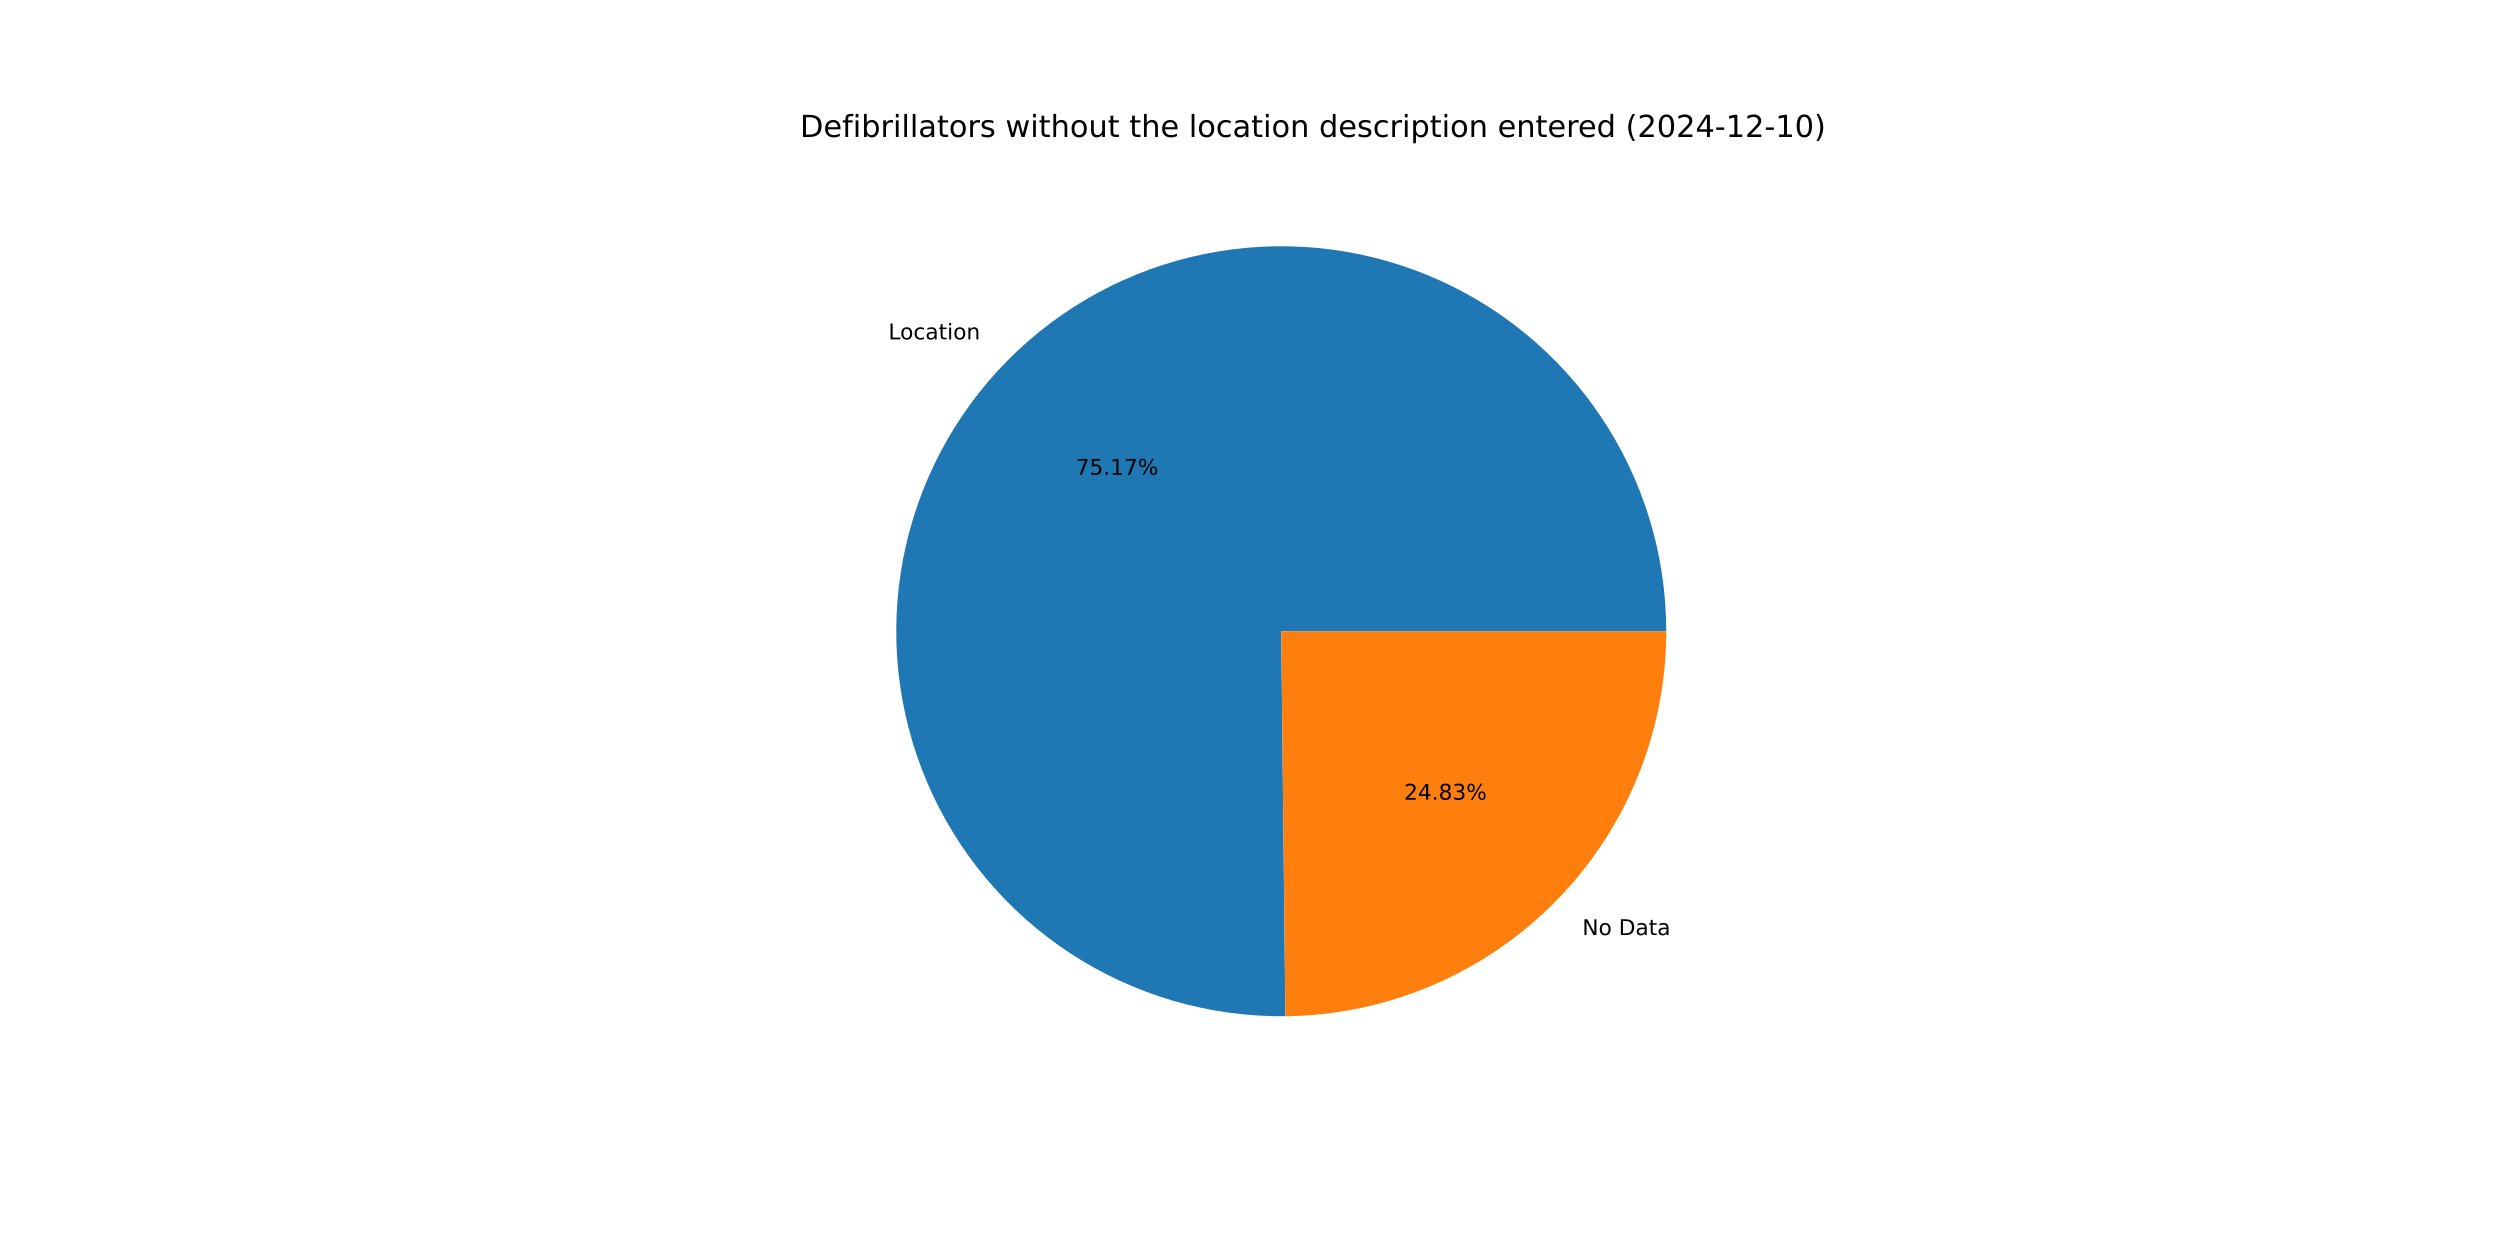
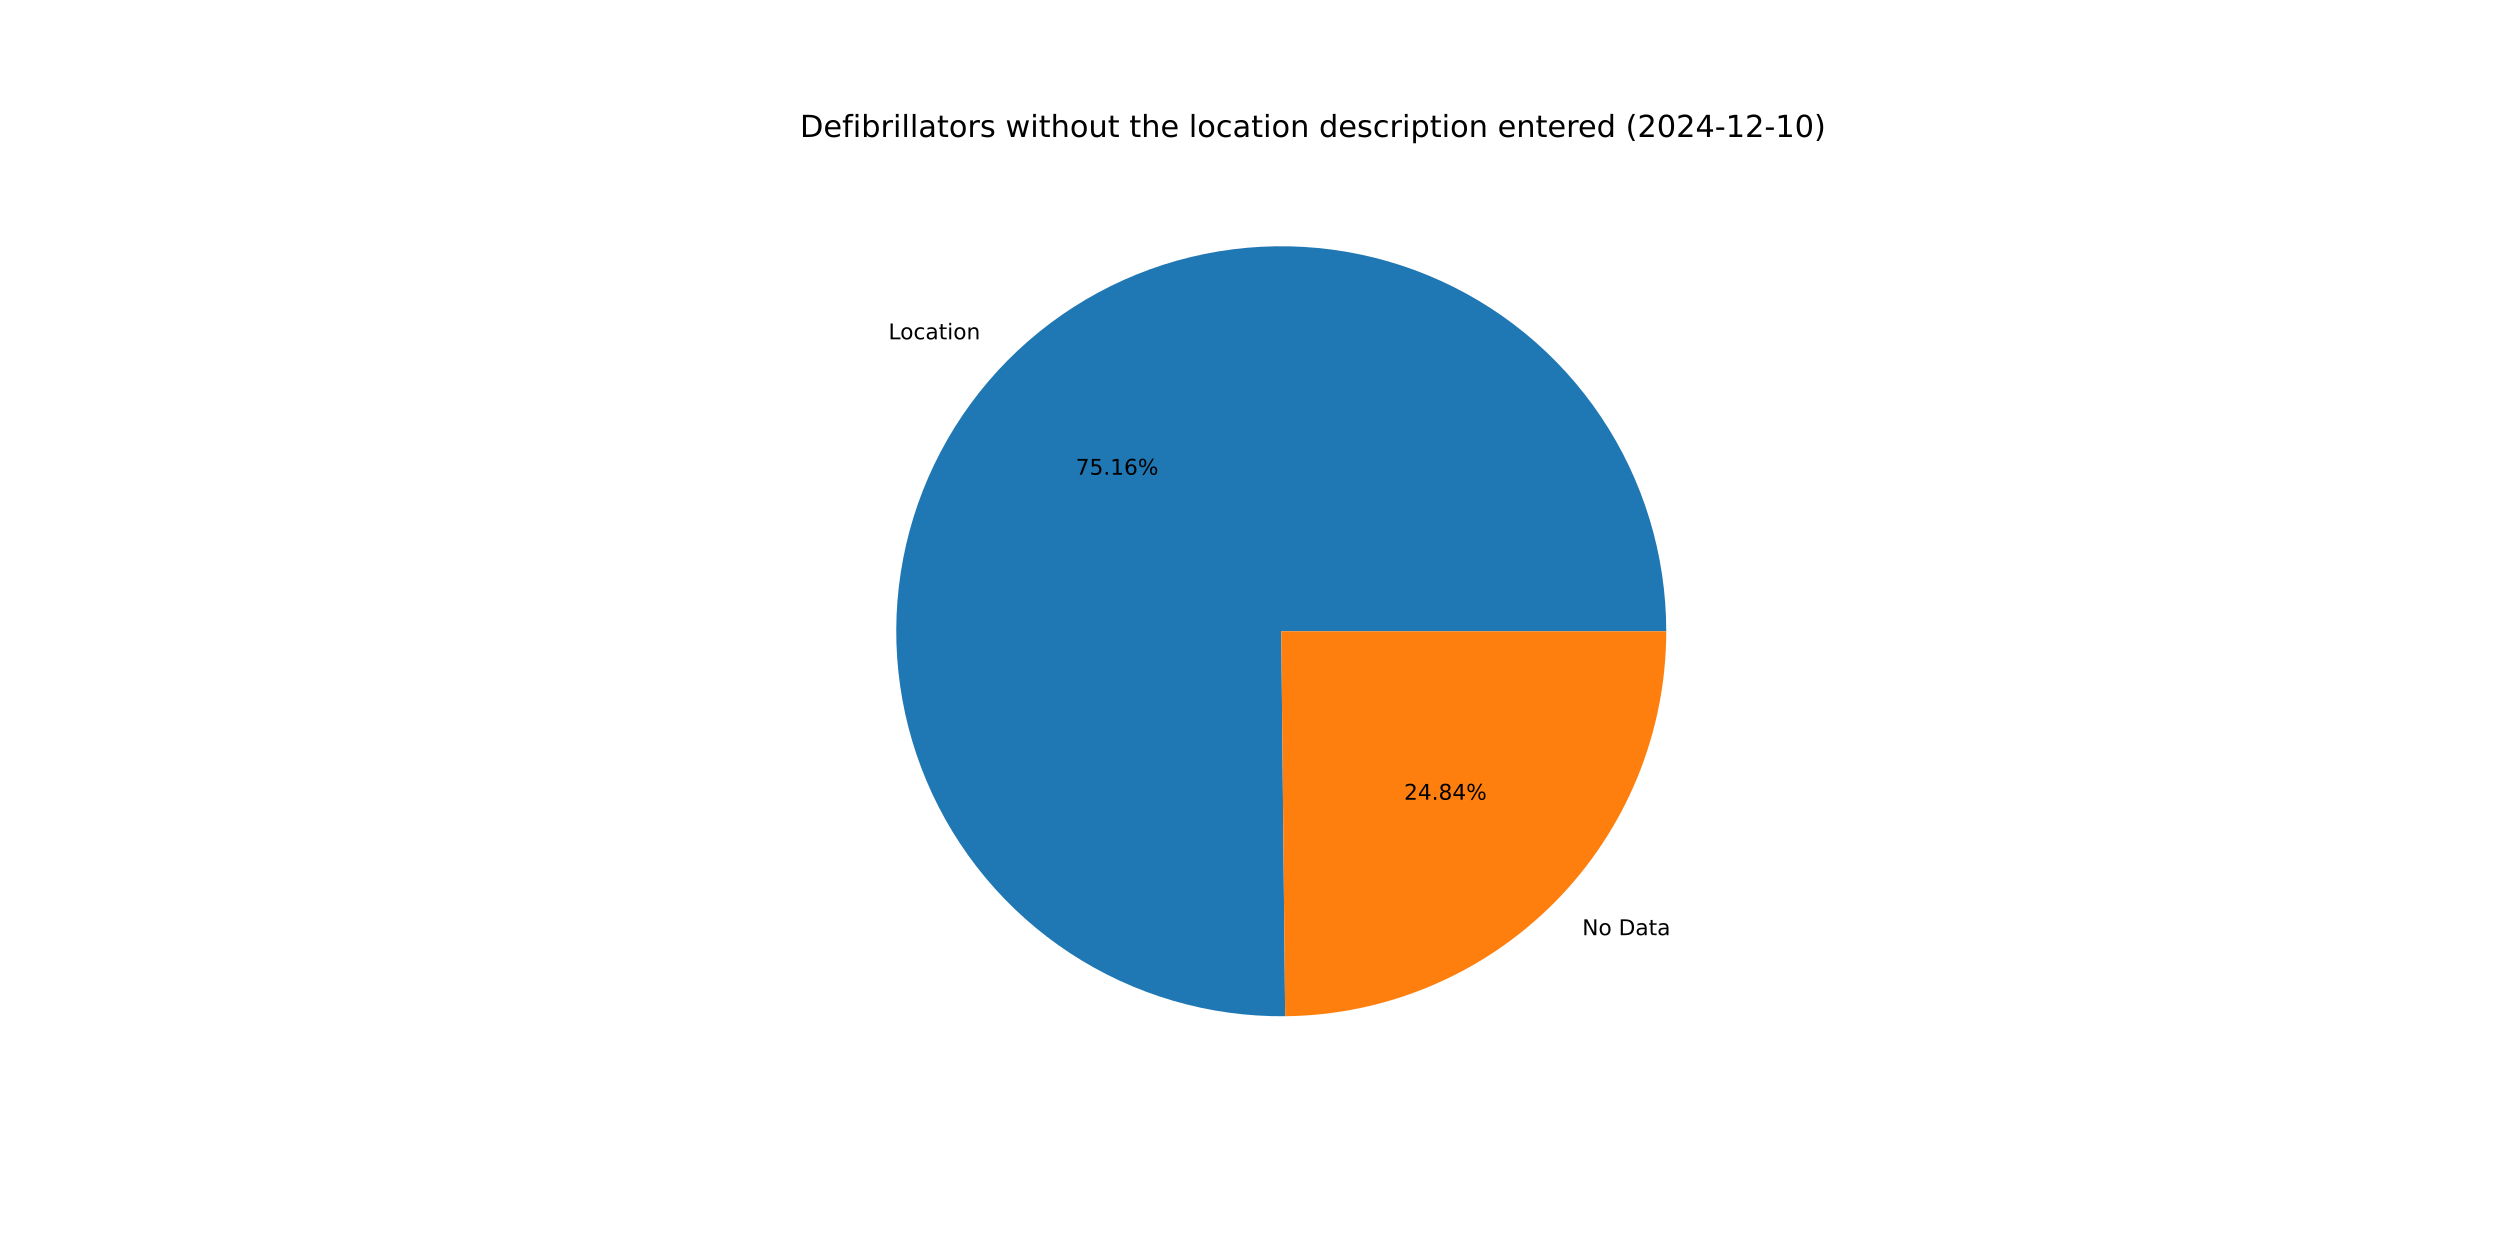
<svg xmlns="http://www.w3.org/2000/svg" xmlns:xlink="http://www.w3.org/1999/xlink" width="1152pt" height="576pt" viewBox="0 0 1152 576" version="1.1">
  <defs>
    <style type="text/css">*{stroke-linejoin: round; stroke-linecap: butt}</style>
  </defs>
  <g id="figure_1">
    <g id="patch_1">
      <path d="M 0 576  L 1152 576  L 1152 0  L 0 0  z " style="fill: #ffffff" />
    </g>
    <g id="axes_1">
      <g id="patch_2">
-         <path d="M 767.808 290.88  C 767.808 273.392 765.222 255.999 760.134 239.267  C 755.047 222.536 747.513 206.648 737.777 192.12  C 728.042 177.592 716.211 164.583 702.67 153.516  C 689.13 142.449 674.026 133.444 657.851 126.795  C 641.677 120.146 624.607 115.925 607.197 114.269  C 589.788 112.613 572.228 113.541 555.09 117.021  C 537.952 120.502 521.422 126.498 506.037 134.814  C 490.653 143.13 476.582 153.676 464.283 166.108  C 451.983 178.54 441.589 192.723 433.438 208.196  C 425.288 223.668 419.47 240.262 416.173 257.436  C 412.876 274.611 412.137 292.179 413.979 309.57  C 415.822 326.961 420.226 343.984 427.048 360.087  C 433.87 376.19 443.036 391.196 454.248 404.617  C 465.459 418.039 478.594 429.729 493.226 439.308  C 507.857 448.887 523.825 456.25 540.611 461.158  C 557.396 466.066 574.815 468.465 592.302 468.278  L 590.4 290.88  z " style="fill: #1f77b4" />
+         <path d="M 767.808 290.88  C 767.808 273.394 765.223 256.003 760.136 239.273  C 755.05 222.543 747.517 206.657 737.784 192.13  C 728.051 177.603 716.223 164.595 702.685 153.528  C 689.147 142.46 674.047 133.455 657.875 126.804  C 641.703 120.154 624.636 115.931 607.228 114.272  C 589.821 112.613 572.264 113.537 555.127 117.014  C 537.99 120.491 521.461 126.482 506.076 134.793  C 490.691 143.105 476.62 153.645 464.318 166.072  C 452.016 178.5 441.619 192.678 433.465 208.146  C 425.31 223.614 419.487 240.203 416.185 257.375  C 412.882 274.546 412.137 292.112 413.972 309.502  C 415.807 326.891 420.204 343.914 427.018 360.018  C 433.833 376.122 442.991 391.13 454.195 404.554  C 465.4 417.979 478.527 429.674 493.152 439.26  C 507.777 448.845 523.739 456.215 540.52 461.132  C 557.301 466.048 574.717 468.456 592.202 468.279  L 590.4 290.88  z " style="fill: #1f77b4" />
      </g>
      <g id="patch_3">
-         <path d="M 592.303 468.278  C 639.004 467.777 683.67 448.854 716.517 415.652  C 749.365 382.45 767.808 337.585 767.808 290.88  L 590.4 290.88  z " style="fill: #ff7f0e" />
+         <path d="M 592.202 468.279  C 638.922 467.804 683.613 448.892 716.482 415.688  C 749.351 382.483 767.808 337.602 767.808 290.88  L 590.4 290.88  z " style="fill: #ff7f0e" />
      </g>
      <g id="matplotlib.axis_1" />
      <g id="matplotlib.axis_2" />
      <g id="text_1">
-         <g transform="translate(409.3742 156.3902) scale(0.1 -0.1)">
+         <g transform="translate(409.413 156.351) scale(0.1 -0.1)">
          <defs>
            <path id="DejaVuSans-4c" d="M 628 4666  L 1259 4666  L 1259 531  L 3531 531  L 3531 0  L 628 0  L 628 4666  z " transform="scale(0.015625)" />
            <path id="DejaVuSans-6f" d="M 1959 3097  Q 1497 3097 1228 2736  Q 959 2375 959 1747  Q 959 1119 1226 758  Q 1494 397 1959 397  Q 2419 397 2687 759  Q 2956 1122 2956 1747  Q 2956 2369 2687 2733  Q 2419 3097 1959 3097  z M 1959 3584  Q 2709 3584 3137 3096  Q 3566 2609 3566 1747  Q 3566 888 3137 398  Q 2709 -91 1959 -91  Q 1206 -91 779 398  Q 353 888 353 1747  Q 353 2609 779 3096  Q 1206 3584 1959 3584  z " transform="scale(0.015625)" />
            <path id="DejaVuSans-63" d="M 3122 3366  L 3122 2828  Q 2878 2963 2633 3030  Q 2388 3097 2138 3097  Q 1578 3097 1268 2742  Q 959 2388 959 1747  Q 959 1106 1268 751  Q 1578 397 2138 397  Q 2388 397 2633 464  Q 2878 531 3122 666  L 3122 134  Q 2881 22 2623 -34  Q 2366 -91 2075 -91  Q 1284 -91 818 406  Q 353 903 353 1747  Q 353 2603 823 3093  Q 1294 3584 2113 3584  Q 2378 3584 2631 3529  Q 2884 3475 3122 3366  z " transform="scale(0.015625)" />
            <path id="DejaVuSans-61" d="M 2194 1759  Q 1497 1759 1228 1600  Q 959 1441 959 1056  Q 959 750 1161 570  Q 1363 391 1709 391  Q 2188 391 2477 730  Q 2766 1069 2766 1631  L 2766 1759  L 2194 1759  z M 3341 1997  L 3341 0  L 2766 0  L 2766 531  Q 2569 213 2275 61  Q 1981 -91 1556 -91  Q 1019 -91 701 211  Q 384 513 384 1019  Q 384 1609 779 1909  Q 1175 2209 1959 2209  L 2766 2209  L 2766 2266  Q 2766 2663 2505 2880  Q 2244 3097 1772 3097  Q 1472 3097 1187 3025  Q 903 2953 641 2809  L 641 3341  Q 956 3463 1253 3523  Q 1550 3584 1831 3584  Q 2591 3584 2966 3190  Q 3341 2797 3341 1997  z " transform="scale(0.015625)" />
            <path id="DejaVuSans-74" d="M 1172 4494  L 1172 3500  L 2356 3500  L 2356 3053  L 1172 3053  L 1172 1153  Q 1172 725 1289 603  Q 1406 481 1766 481  L 2356 481  L 2356 0  L 1766 0  Q 1100 0 847 248  Q 594 497 594 1153  L 594 3053  L 172 3053  L 172 3500  L 594 3500  L 594 4494  L 1172 4494  z " transform="scale(0.015625)" />
            <path id="DejaVuSans-69" d="M 603 3500  L 1178 3500  L 1178 0  L 603 0  L 603 3500  z M 603 4863  L 1178 4863  L 1178 4134  L 603 4134  L 603 4863  z " transform="scale(0.015625)" />
            <path id="DejaVuSans-6e" d="M 3513 2113  L 3513 0  L 2938 0  L 2938 2094  Q 2938 2591 2744 2837  Q 2550 3084 2163 3084  Q 1697 3084 1428 2787  Q 1159 2491 1159 1978  L 1159 0  L 581 0  L 581 3500  L 1159 3500  L 1159 2956  Q 1366 3272 1645 3428  Q 1925 3584 2291 3584  Q 2894 3584 3203 3211  Q 3513 2838 3513 2113  z " transform="scale(0.015625)" />
          </defs>
          <use xlink:href="#DejaVuSans-4c" />
          <use xlink:href="#DejaVuSans-6f" x="53.963" />
          <use xlink:href="#DejaVuSans-63" x="115.145" />
          <use xlink:href="#DejaVuSans-61" x="170.125" />
          <use xlink:href="#DejaVuSans-74" x="231.404" />
          <use xlink:href="#DejaVuSans-69" x="270.613" />
          <use xlink:href="#DejaVuSans-6f" x="298.396" />
          <use xlink:href="#DejaVuSans-6e" x="359.578" />
        </g>
      </g>
      <g id="text_2">
-         <g transform="translate(495.6648 218.7762) scale(0.1 -0.1)">
+         <g transform="translate(495.686 218.7548) scale(0.1 -0.1)">
          <defs>
            <path id="DejaVuSans-37" d="M 525 4666  L 3525 4666  L 3525 4397  L 1831 0  L 1172 0  L 2766 4134  L 525 4134  L 525 4666  z " transform="scale(0.015625)" />
            <path id="DejaVuSans-35" d="M 691 4666  L 3169 4666  L 3169 4134  L 1269 4134  L 1269 2991  Q 1406 3038 1543 3061  Q 1681 3084 1819 3084  Q 2600 3084 3056 2656  Q 3513 2228 3513 1497  Q 3513 744 3044 326  Q 2575 -91 1722 -91  Q 1428 -91 1123 -41  Q 819 9 494 109  L 494 744  Q 775 591 1075 516  Q 1375 441 1709 441  Q 2250 441 2565 725  Q 2881 1009 2881 1497  Q 2881 1984 2565 2268  Q 2250 2553 1709 2553  Q 1456 2553 1204 2497  Q 953 2441 691 2322  L 691 4666  z " transform="scale(0.015625)" />
            <path id="DejaVuSans-2e" d="M 684 794  L 1344 794  L 1344 0  L 684 0  L 684 794  z " transform="scale(0.015625)" />
            <path id="DejaVuSans-31" d="M 794 531  L 1825 531  L 1825 4091  L 703 3866  L 703 4441  L 1819 4666  L 2450 4666  L 2450 531  L 3481 531  L 3481 0  L 794 0  L 794 531  z " transform="scale(0.015625)" />
+             <path id="DejaVuSans-36" d="M 2113 2584  Q 1688 2584 1439 2293  Q 1191 2003 1191 1497  Q 1191 994 1439 701  Q 1688 409 2113 409  Q 2538 409 2786 701  Q 3034 994 3034 1497  Q 3034 2003 2786 2293  Q 2538 2584 2113 2584  z M 3366 4563  L 3366 3988  Q 3128 4100 2886 4159  Q 2644 4219 2406 4219  Q 1781 4219 1451 3797  Q 1122 3375 1075 2522  Q 1259 2794 1537 2939  Q 1816 3084 2150 3084  Q 2853 3084 3261 2657  Q 3669 2231 3669 1497  Q 3669 778 3244 343  Q 2819 -91 2113 -91  Q 1303 -91 875 529  Q 447 1150 447 2328  Q 447 3434 972 4092  Q 1497 4750 2381 4750  Q 2619 4750 2861 4703  Q 3103 4656 3366 4563  z " transform="scale(0.015625)" />
            <path id="DejaVuSans-25" d="M 4653 2053  Q 4381 2053 4226 1822  Q 4072 1591 4072 1178  Q 4072 772 4226 539  Q 4381 306 4653 306  Q 4919 306 5073 539  Q 5228 772 5228 1178  Q 5228 1588 5073 1820  Q 4919 2053 4653 2053  z M 4653 2450  Q 5147 2450 5437 2106  Q 5728 1763 5728 1178  Q 5728 594 5436 251  Q 5144 -91 4653 -91  Q 4153 -91 3862 251  Q 3572 594 3572 1178  Q 3572 1766 3864 2108  Q 4156 2450 4653 2450  z M 1428 4353  Q 1159 4353 1004 4120  Q 850 3888 850 3481  Q 850 3069 1003 2837  Q 1156 2606 1428 2606  Q 1700 2606 1854 2837  Q 2009 3069 2009 3481  Q 2009 3884 1853 4118  Q 1697 4353 1428 4353  z M 4250 4750  L 4750 4750  L 1831 -91  L 1331 -91  L 4250 4750  z M 1428 4750  Q 1922 4750 2215 4408  Q 2509 4066 2509 3481  Q 2509 2891 2217 2550  Q 1925 2209 1428 2209  Q 931 2209 642 2551  Q 353 2894 353 3481  Q 353 4063 643 4406  Q 934 4750 1428 4750  z " transform="scale(0.015625)" />
          </defs>
          <use xlink:href="#DejaVuSans-37" />
          <use xlink:href="#DejaVuSans-35" x="63.623" />
          <use xlink:href="#DejaVuSans-2e" x="127.246" />
          <use xlink:href="#DejaVuSans-31" x="159.033" />
-           <use xlink:href="#DejaVuSans-37" x="222.656" />
+           <use xlink:href="#DejaVuSans-36" x="222.656" />
          <use xlink:href="#DejaVuSans-25" x="286.279" />
        </g>
      </g>
      <g id="text_3">
-         <g transform="translate(729.129 430.8885) scale(0.1 -0.1)">
+         <g transform="translate(729.0901 430.9278) scale(0.1 -0.1)">
          <defs>
            <path id="DejaVuSans-4e" d="M 628 4666  L 1478 4666  L 3547 763  L 3547 4666  L 4159 4666  L 4159 0  L 3309 0  L 1241 3903  L 1241 0  L 628 0  L 628 4666  z " transform="scale(0.015625)" />
            <path id="DejaVuSans-20" transform="scale(0.015625)" />
            <path id="DejaVuSans-44" d="M 1259 4147  L 1259 519  L 2022 519  Q 2988 519 3436 956  Q 3884 1394 3884 2338  Q 3884 3275 3436 3711  Q 2988 4147 2022 4147  L 1259 4147  z M 628 4666  L 1925 4666  Q 3281 4666 3915 4102  Q 4550 3538 4550 2338  Q 4550 1131 3912 565  Q 3275 0 1925 0  L 628 0  L 628 4666  z " transform="scale(0.015625)" />
          </defs>
          <use xlink:href="#DejaVuSans-4e" />
          <use xlink:href="#DejaVuSans-6f" x="74.805" />
          <use xlink:href="#DejaVuSans-20" x="135.986" />
          <use xlink:href="#DejaVuSans-44" x="167.773" />
          <use xlink:href="#DejaVuSans-61" x="244.775" />
          <use xlink:href="#DejaVuSans-74" x="306.055" />
          <use xlink:href="#DejaVuSans-61" x="345.264" />
        </g>
      </g>
      <g id="text_4">
-         <g transform="translate(647.0055 368.5025) scale(0.1 -0.1)">
+         <g transform="translate(646.9843 368.524) scale(0.1 -0.1)">
          <defs>
            <path id="DejaVuSans-32" d="M 1228 531  L 3431 531  L 3431 0  L 469 0  L 469 531  Q 828 903 1448 1529  Q 2069 2156 2228 2338  Q 2531 2678 2651 2914  Q 2772 3150 2772 3378  Q 2772 3750 2511 3984  Q 2250 4219 1831 4219  Q 1534 4219 1204 4116  Q 875 4013 500 3803  L 500 4441  Q 881 4594 1212 4672  Q 1544 4750 1819 4750  Q 2544 4750 2975 4387  Q 3406 4025 3406 3419  Q 3406 3131 3298 2873  Q 3191 2616 2906 2266  Q 2828 2175 2409 1742  Q 1991 1309 1228 531  z " transform="scale(0.015625)" />
            <path id="DejaVuSans-34" d="M 2419 4116  L 825 1625  L 2419 1625  L 2419 4116  z M 2253 4666  L 3047 4666  L 3047 1625  L 3713 1625  L 3713 1100  L 3047 1100  L 3047 0  L 2419 0  L 2419 1100  L 313 1100  L 313 1709  L 2253 4666  z " transform="scale(0.015625)" />
            <path id="DejaVuSans-38" d="M 2034 2216  Q 1584 2216 1326 1975  Q 1069 1734 1069 1313  Q 1069 891 1326 650  Q 1584 409 2034 409  Q 2484 409 2743 651  Q 3003 894 3003 1313  Q 3003 1734 2745 1975  Q 2488 2216 2034 2216  z M 1403 2484  Q 997 2584 770 2862  Q 544 3141 544 3541  Q 544 4100 942 4425  Q 1341 4750 2034 4750  Q 2731 4750 3128 4425  Q 3525 4100 3525 3541  Q 3525 3141 3298 2862  Q 3072 2584 2669 2484  Q 3125 2378 3379 2068  Q 3634 1759 3634 1313  Q 3634 634 3220 271  Q 2806 -91 2034 -91  Q 1263 -91 848 271  Q 434 634 434 1313  Q 434 1759 690 2068  Q 947 2378 1403 2484  z M 1172 3481  Q 1172 3119 1398 2916  Q 1625 2713 2034 2713  Q 2441 2713 2670 2916  Q 2900 3119 2900 3481  Q 2900 3844 2670 4047  Q 2441 4250 2034 4250  Q 1625 4250 1398 4047  Q 1172 3844 1172 3481  z " transform="scale(0.015625)" />
-             <path id="DejaVuSans-33" d="M 2597 2516  Q 3050 2419 3304 2112  Q 3559 1806 3559 1356  Q 3559 666 3084 287  Q 2609 -91 1734 -91  Q 1441 -91 1130 -33  Q 819 25 488 141  L 488 750  Q 750 597 1062 519  Q 1375 441 1716 441  Q 2309 441 2620 675  Q 2931 909 2931 1356  Q 2931 1769 2642 2001  Q 2353 2234 1838 2234  L 1294 2234  L 1294 2753  L 1863 2753  Q 2328 2753 2575 2939  Q 2822 3125 2822 3475  Q 2822 3834 2567 4026  Q 2313 4219 1838 4219  Q 1578 4219 1281 4162  Q 984 4106 628 3988  L 628 4550  Q 988 4650 1302 4700  Q 1616 4750 1894 4750  Q 2613 4750 3031 4423  Q 3450 4097 3450 3541  Q 3450 3153 3228 2886  Q 3006 2619 2597 2516  z " transform="scale(0.015625)" />
          </defs>
          <use xlink:href="#DejaVuSans-32" />
          <use xlink:href="#DejaVuSans-34" x="63.623" />
          <use xlink:href="#DejaVuSans-2e" x="127.246" />
          <use xlink:href="#DejaVuSans-38" x="159.033" />
-           <use xlink:href="#DejaVuSans-33" x="222.656" />
+           <use xlink:href="#DejaVuSans-34" x="222.656" />
          <use xlink:href="#DejaVuSans-25" x="286.279" />
        </g>
      </g>
      <g id="text_5">
        <g transform="translate(368.64 63.12) scale(0.14 -0.14)">
          <defs>
            <path id="DejaVuSans-65" d="M 3597 1894  L 3597 1613  L 953 1613  Q 991 1019 1311 708  Q 1631 397 2203 397  Q 2534 397 2845 478  Q 3156 559 3463 722  L 3463 178  Q 3153 47 2828 -22  Q 2503 -91 2169 -91  Q 1331 -91 842 396  Q 353 884 353 1716  Q 353 2575 817 3079  Q 1281 3584 2069 3584  Q 2775 3584 3186 3129  Q 3597 2675 3597 1894  z M 3022 2063  Q 3016 2534 2758 2815  Q 2500 3097 2075 3097  Q 1594 3097 1305 2825  Q 1016 2553 972 2059  L 3022 2063  z " transform="scale(0.015625)" />
            <path id="DejaVuSans-66" d="M 2375 4863  L 2375 4384  L 1825 4384  Q 1516 4384 1395 4259  Q 1275 4134 1275 3809  L 1275 3500  L 2222 3500  L 2222 3053  L 1275 3053  L 1275 0  L 697 0  L 697 3053  L 147 3053  L 147 3500  L 697 3500  L 697 3744  Q 697 4328 969 4595  Q 1241 4863 1831 4863  L 2375 4863  z " transform="scale(0.015625)" />
            <path id="DejaVuSans-62" d="M 3116 1747  Q 3116 2381 2855 2742  Q 2594 3103 2138 3103  Q 1681 3103 1420 2742  Q 1159 2381 1159 1747  Q 1159 1113 1420 752  Q 1681 391 2138 391  Q 2594 391 2855 752  Q 3116 1113 3116 1747  z M 1159 2969  Q 1341 3281 1617 3432  Q 1894 3584 2278 3584  Q 2916 3584 3314 3078  Q 3713 2572 3713 1747  Q 3713 922 3314 415  Q 2916 -91 2278 -91  Q 1894 -91 1617 61  Q 1341 213 1159 525  L 1159 0  L 581 0  L 581 4863  L 1159 4863  L 1159 2969  z " transform="scale(0.015625)" />
            <path id="DejaVuSans-72" d="M 2631 2963  Q 2534 3019 2420 3045  Q 2306 3072 2169 3072  Q 1681 3072 1420 2755  Q 1159 2438 1159 1844  L 1159 0  L 581 0  L 581 3500  L 1159 3500  L 1159 2956  Q 1341 3275 1631 3429  Q 1922 3584 2338 3584  Q 2397 3584 2469 3576  Q 2541 3569 2628 3553  L 2631 2963  z " transform="scale(0.015625)" />
            <path id="DejaVuSans-6c" d="M 603 4863  L 1178 4863  L 1178 0  L 603 0  L 603 4863  z " transform="scale(0.015625)" />
            <path id="DejaVuSans-73" d="M 2834 3397  L 2834 2853  Q 2591 2978 2328 3040  Q 2066 3103 1784 3103  Q 1356 3103 1142 2972  Q 928 2841 928 2578  Q 928 2378 1081 2264  Q 1234 2150 1697 2047  L 1894 2003  Q 2506 1872 2764 1633  Q 3022 1394 3022 966  Q 3022 478 2636 193  Q 2250 -91 1575 -91  Q 1294 -91 989 -36  Q 684 19 347 128  L 347 722  Q 666 556 975 473  Q 1284 391 1588 391  Q 1994 391 2212 530  Q 2431 669 2431 922  Q 2431 1156 2273 1281  Q 2116 1406 1581 1522  L 1381 1569  Q 847 1681 609 1914  Q 372 2147 372 2553  Q 372 3047 722 3315  Q 1072 3584 1716 3584  Q 2034 3584 2315 3537  Q 2597 3491 2834 3397  z " transform="scale(0.015625)" />
            <path id="DejaVuSans-77" d="M 269 3500  L 844 3500  L 1563 769  L 2278 3500  L 2956 3500  L 3675 769  L 4391 3500  L 4966 3500  L 4050 0  L 3372 0  L 2619 2869  L 1863 0  L 1184 0  L 269 3500  z " transform="scale(0.015625)" />
            <path id="DejaVuSans-68" d="M 3513 2113  L 3513 0  L 2938 0  L 2938 2094  Q 2938 2591 2744 2837  Q 2550 3084 2163 3084  Q 1697 3084 1428 2787  Q 1159 2491 1159 1978  L 1159 0  L 581 0  L 581 4863  L 1159 4863  L 1159 2956  Q 1366 3272 1645 3428  Q 1925 3584 2291 3584  Q 2894 3584 3203 3211  Q 3513 2838 3513 2113  z " transform="scale(0.015625)" />
            <path id="DejaVuSans-75" d="M 544 1381  L 544 3500  L 1119 3500  L 1119 1403  Q 1119 906 1312 657  Q 1506 409 1894 409  Q 2359 409 2629 706  Q 2900 1003 2900 1516  L 2900 3500  L 3475 3500  L 3475 0  L 2900 0  L 2900 538  Q 2691 219 2414 64  Q 2138 -91 1772 -91  Q 1169 -91 856 284  Q 544 659 544 1381  z M 1991 3584  L 1991 3584  z " transform="scale(0.015625)" />
            <path id="DejaVuSans-64" d="M 2906 2969  L 2906 4863  L 3481 4863  L 3481 0  L 2906 0  L 2906 525  Q 2725 213 2448 61  Q 2172 -91 1784 -91  Q 1150 -91 751 415  Q 353 922 353 1747  Q 353 2572 751 3078  Q 1150 3584 1784 3584  Q 2172 3584 2448 3432  Q 2725 3281 2906 2969  z M 947 1747  Q 947 1113 1208 752  Q 1469 391 1925 391  Q 2381 391 2643 752  Q 2906 1113 2906 1747  Q 2906 2381 2643 2742  Q 2381 3103 1925 3103  Q 1469 3103 1208 2742  Q 947 2381 947 1747  z " transform="scale(0.015625)" />
            <path id="DejaVuSans-70" d="M 1159 525  L 1159 -1331  L 581 -1331  L 581 3500  L 1159 3500  L 1159 2969  Q 1341 3281 1617 3432  Q 1894 3584 2278 3584  Q 2916 3584 3314 3078  Q 3713 2572 3713 1747  Q 3713 922 3314 415  Q 2916 -91 2278 -91  Q 1894 -91 1617 61  Q 1341 213 1159 525  z M 3116 1747  Q 3116 2381 2855 2742  Q 2594 3103 2138 3103  Q 1681 3103 1420 2742  Q 1159 2381 1159 1747  Q 1159 1113 1420 752  Q 1681 391 2138 391  Q 2594 391 2855 752  Q 3116 1113 3116 1747  z " transform="scale(0.015625)" />
            <path id="DejaVuSans-28" d="M 1984 4856  Q 1566 4138 1362 3434  Q 1159 2731 1159 2009  Q 1159 1288 1364 580  Q 1569 -128 1984 -844  L 1484 -844  Q 1016 -109 783 600  Q 550 1309 550 2009  Q 550 2706 781 3412  Q 1013 4119 1484 4856  L 1984 4856  z " transform="scale(0.015625)" />
            <path id="DejaVuSans-30" d="M 2034 4250  Q 1547 4250 1301 3770  Q 1056 3291 1056 2328  Q 1056 1369 1301 889  Q 1547 409 2034 409  Q 2525 409 2770 889  Q 3016 1369 3016 2328  Q 3016 3291 2770 3770  Q 2525 4250 2034 4250  z M 2034 4750  Q 2819 4750 3233 4129  Q 3647 3509 3647 2328  Q 3647 1150 3233 529  Q 2819 -91 2034 -91  Q 1250 -91 836 529  Q 422 1150 422 2328  Q 422 3509 836 4129  Q 1250 4750 2034 4750  z " transform="scale(0.015625)" />
            <path id="DejaVuSans-2d" d="M 313 2009  L 1997 2009  L 1997 1497  L 313 1497  L 313 2009  z " transform="scale(0.015625)" />
            <path id="DejaVuSans-29" d="M 513 4856  L 1013 4856  Q 1481 4119 1714 3412  Q 1947 2706 1947 2009  Q 1947 1309 1714 600  Q 1481 -109 1013 -844  L 513 -844  Q 928 -128 1133 580  Q 1338 1288 1338 2009  Q 1338 2731 1133 3434  Q 928 4138 513 4856  z " transform="scale(0.015625)" />
          </defs>
          <use xlink:href="#DejaVuSans-44" />
          <use xlink:href="#DejaVuSans-65" x="77.002" />
          <use xlink:href="#DejaVuSans-66" x="138.525" />
          <use xlink:href="#DejaVuSans-69" x="173.73" />
          <use xlink:href="#DejaVuSans-62" x="201.514" />
          <use xlink:href="#DejaVuSans-72" x="264.99" />
          <use xlink:href="#DejaVuSans-69" x="306.104" />
          <use xlink:href="#DejaVuSans-6c" x="333.887" />
          <use xlink:href="#DejaVuSans-6c" x="361.67" />
          <use xlink:href="#DejaVuSans-61" x="389.453" />
          <use xlink:href="#DejaVuSans-74" x="450.732" />
          <use xlink:href="#DejaVuSans-6f" x="489.941" />
          <use xlink:href="#DejaVuSans-72" x="551.123" />
          <use xlink:href="#DejaVuSans-73" x="592.236" />
          <use xlink:href="#DejaVuSans-20" x="644.336" />
          <use xlink:href="#DejaVuSans-77" x="676.123" />
          <use xlink:href="#DejaVuSans-69" x="757.91" />
          <use xlink:href="#DejaVuSans-74" x="785.693" />
          <use xlink:href="#DejaVuSans-68" x="824.902" />
          <use xlink:href="#DejaVuSans-6f" x="888.281" />
          <use xlink:href="#DejaVuSans-75" x="949.463" />
          <use xlink:href="#DejaVuSans-74" x="1012.842" />
          <use xlink:href="#DejaVuSans-20" x="1052.051" />
          <use xlink:href="#DejaVuSans-74" x="1083.838" />
          <use xlink:href="#DejaVuSans-68" x="1123.047" />
          <use xlink:href="#DejaVuSans-65" x="1186.426" />
          <use xlink:href="#DejaVuSans-20" x="1247.949" />
          <use xlink:href="#DejaVuSans-6c" x="1279.736" />
          <use xlink:href="#DejaVuSans-6f" x="1307.52" />
          <use xlink:href="#DejaVuSans-63" x="1368.701" />
          <use xlink:href="#DejaVuSans-61" x="1423.682" />
          <use xlink:href="#DejaVuSans-74" x="1484.961" />
          <use xlink:href="#DejaVuSans-69" x="1524.17" />
          <use xlink:href="#DejaVuSans-6f" x="1551.953" />
          <use xlink:href="#DejaVuSans-6e" x="1613.135" />
          <use xlink:href="#DejaVuSans-20" x="1676.514" />
          <use xlink:href="#DejaVuSans-64" x="1708.301" />
          <use xlink:href="#DejaVuSans-65" x="1771.777" />
          <use xlink:href="#DejaVuSans-73" x="1833.301" />
          <use xlink:href="#DejaVuSans-63" x="1885.4" />
          <use xlink:href="#DejaVuSans-72" x="1940.381" />
          <use xlink:href="#DejaVuSans-69" x="1981.494" />
          <use xlink:href="#DejaVuSans-70" x="2009.277" />
          <use xlink:href="#DejaVuSans-74" x="2072.754" />
          <use xlink:href="#DejaVuSans-69" x="2111.963" />
          <use xlink:href="#DejaVuSans-6f" x="2139.746" />
          <use xlink:href="#DejaVuSans-6e" x="2200.928" />
          <use xlink:href="#DejaVuSans-20" x="2264.307" />
          <use xlink:href="#DejaVuSans-65" x="2296.094" />
          <use xlink:href="#DejaVuSans-6e" x="2357.617" />
          <use xlink:href="#DejaVuSans-74" x="2420.996" />
          <use xlink:href="#DejaVuSans-65" x="2460.205" />
          <use xlink:href="#DejaVuSans-72" x="2521.729" />
          <use xlink:href="#DejaVuSans-65" x="2560.592" />
          <use xlink:href="#DejaVuSans-64" x="2622.115" />
          <use xlink:href="#DejaVuSans-20" x="2685.592" />
          <use xlink:href="#DejaVuSans-28" x="2717.379" />
          <use xlink:href="#DejaVuSans-32" x="2756.393" />
          <use xlink:href="#DejaVuSans-30" x="2820.016" />
          <use xlink:href="#DejaVuSans-32" x="2883.639" />
          <use xlink:href="#DejaVuSans-34" x="2947.262" />
          <use xlink:href="#DejaVuSans-2d" x="3010.885" />
          <use xlink:href="#DejaVuSans-31" x="3046.969" />
          <use xlink:href="#DejaVuSans-32" x="3110.592" />
          <use xlink:href="#DejaVuSans-2d" x="3174.215" />
          <use xlink:href="#DejaVuSans-31" x="3210.299" />
          <use xlink:href="#DejaVuSans-30" x="3273.922" />
          <use xlink:href="#DejaVuSans-29" x="3337.545" />
        </g>
      </g>
    </g>
  </g>
</svg>
